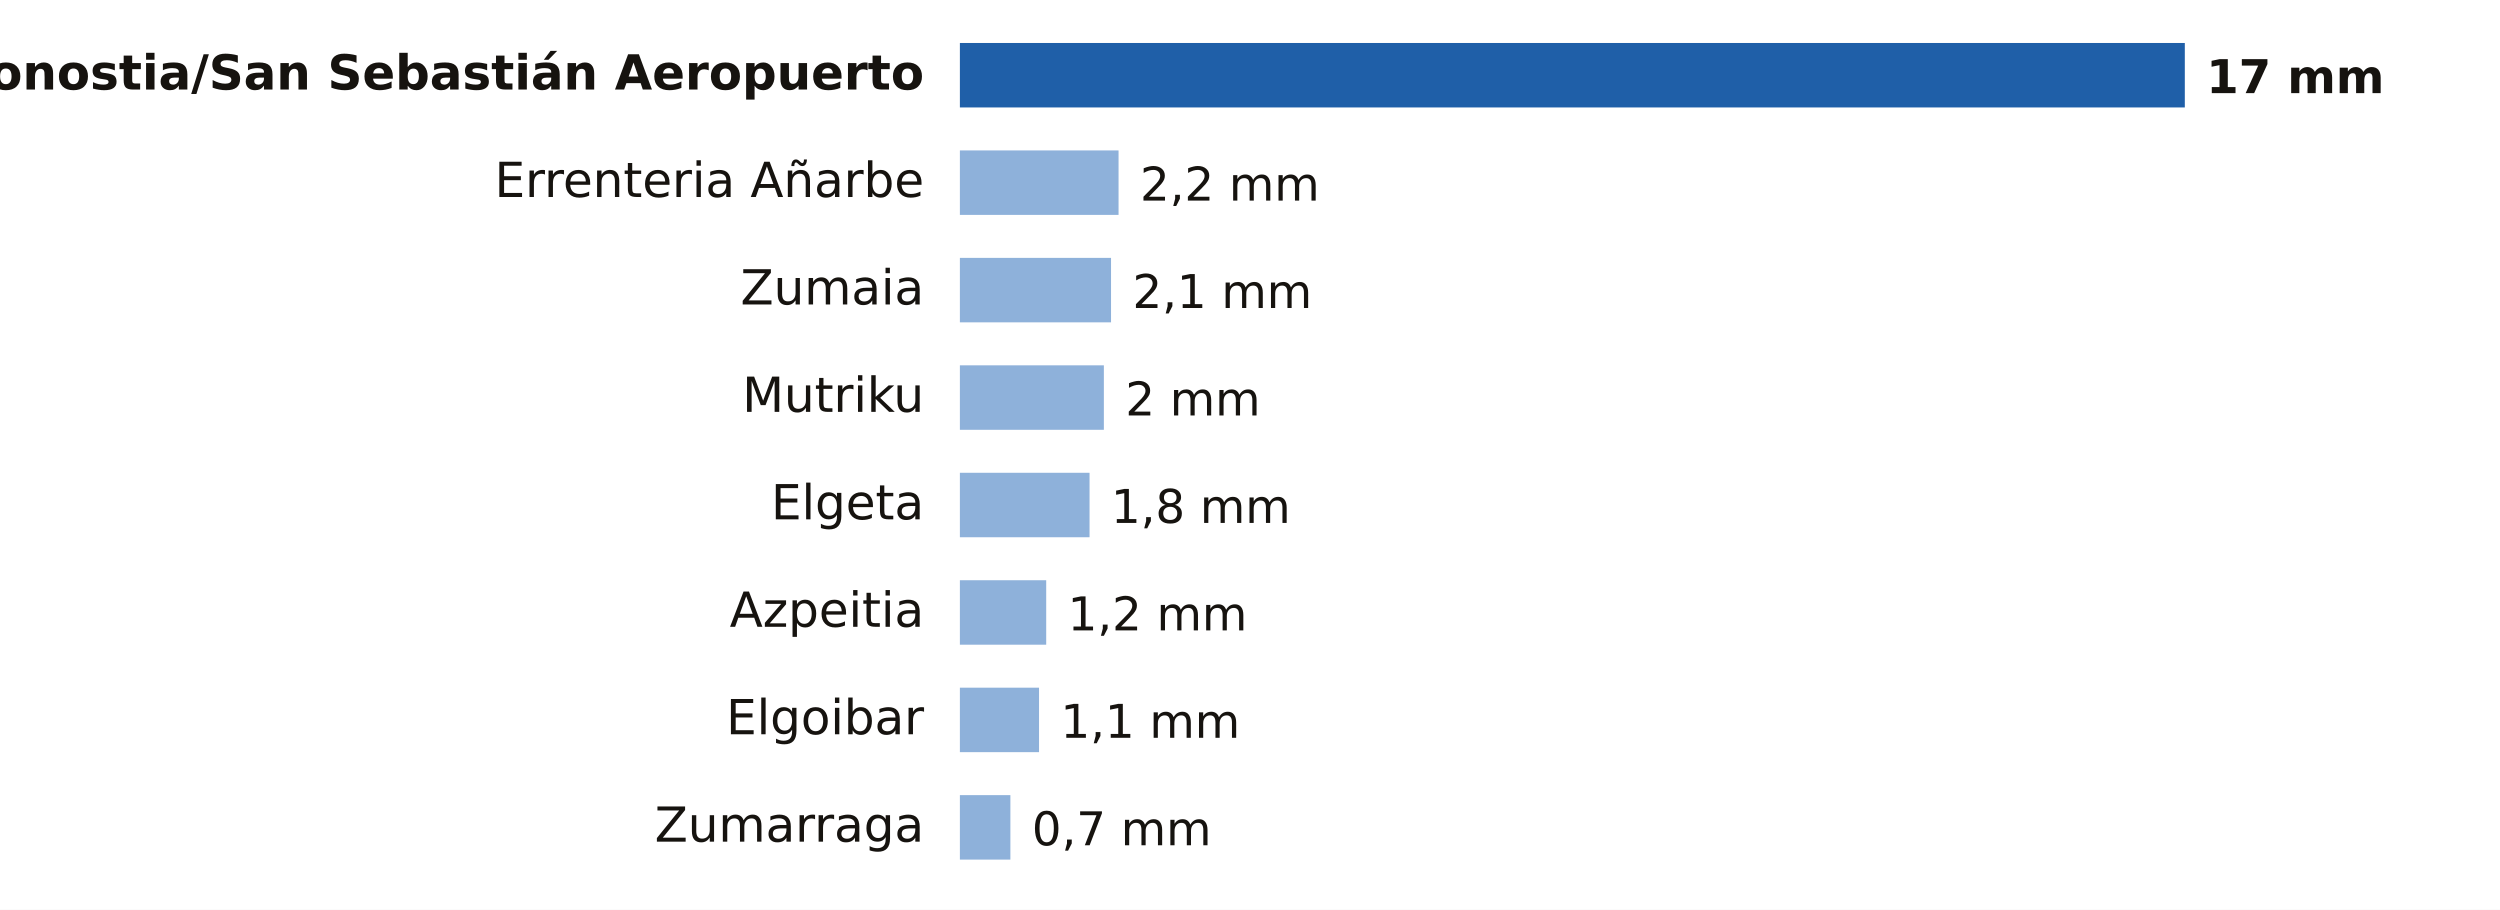
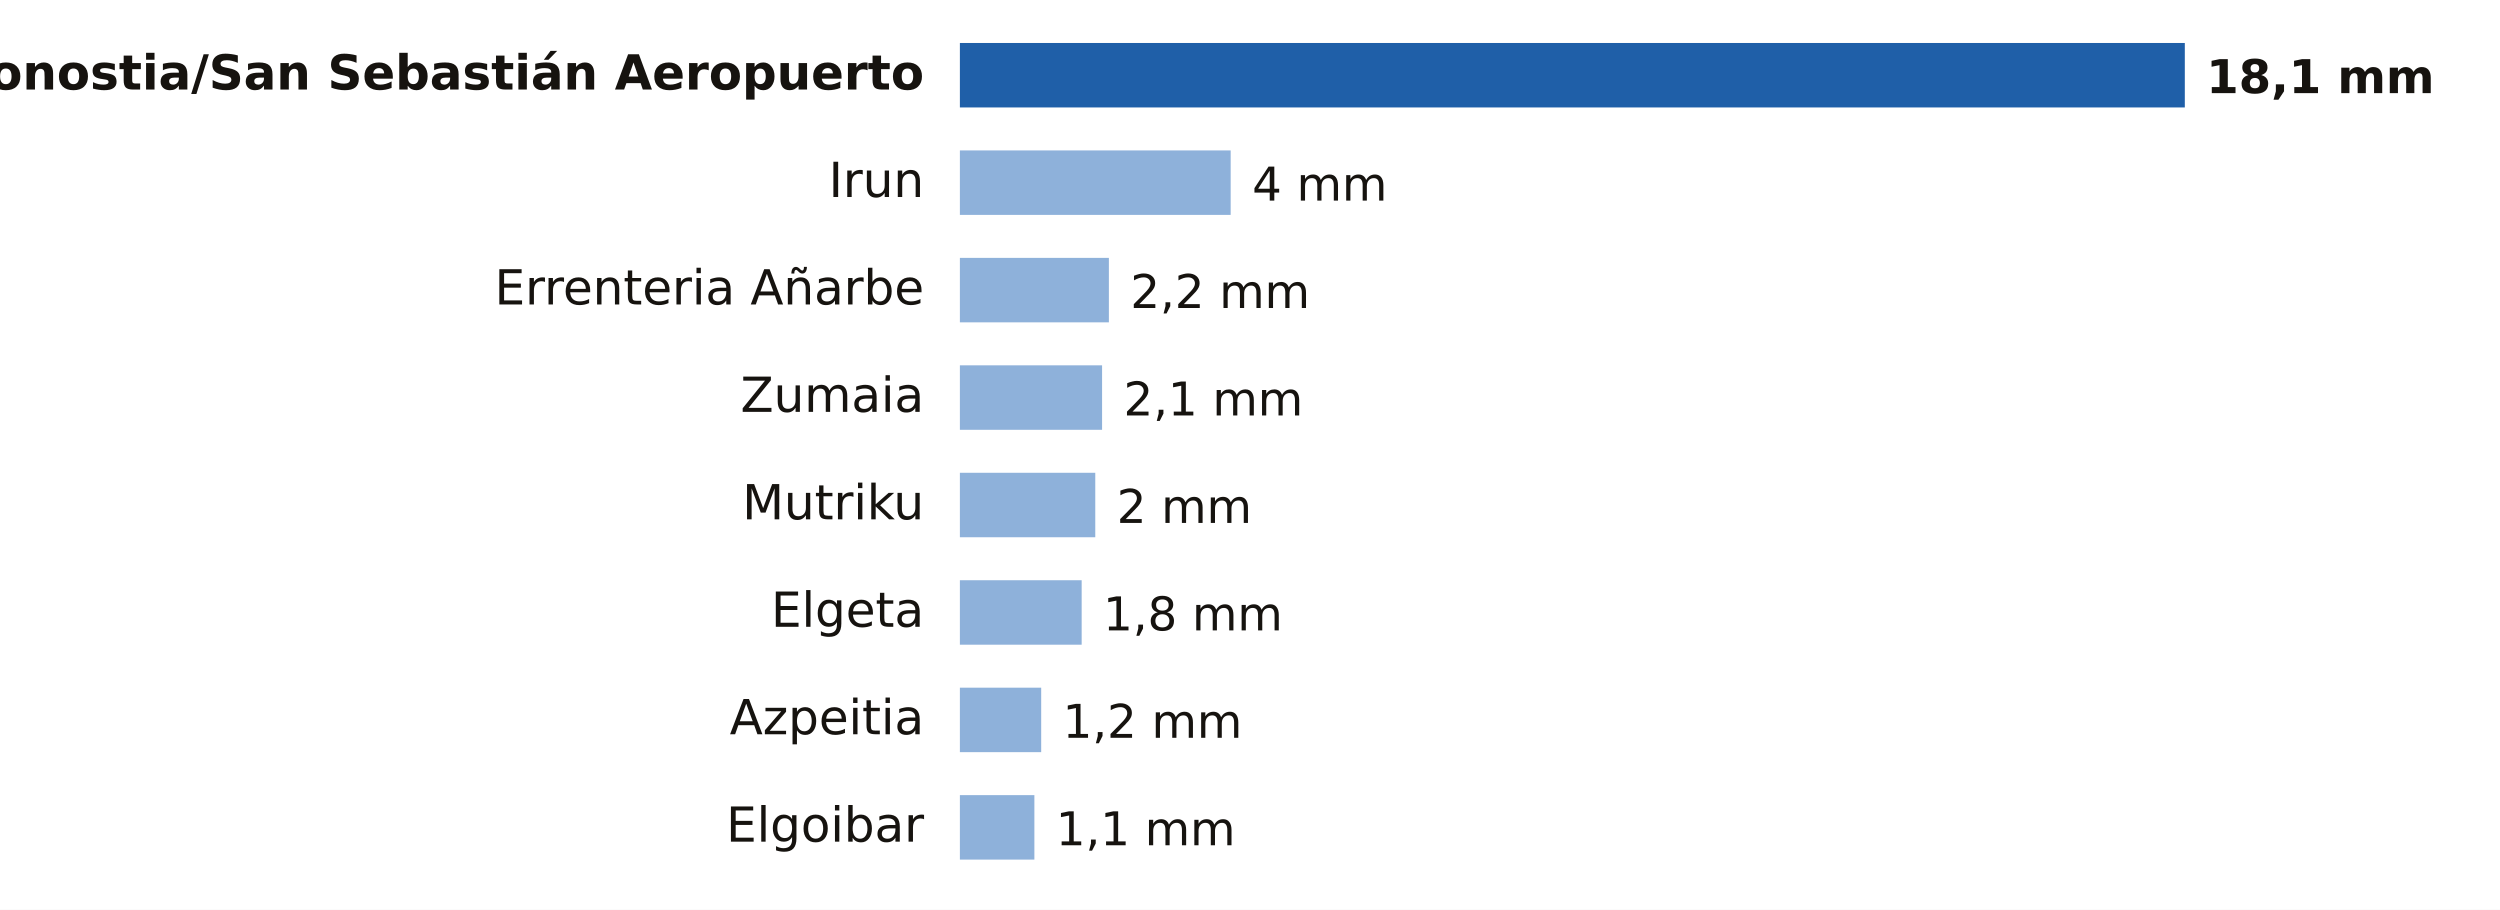
- <svg xmlns="http://www.w3.org/2000/svg" viewBox="0 0 698 254" width="698" height="254" role="img" aria-label="Lluvia entre la medianoche y las 13:00 del miércoles 21 de octubre en Gipuzkoa">
+ <svg xmlns="http://www.w3.org/2000/svg" viewBox="0 0 698 254" width="698" height="254" role="img" aria-label="Lluvia entre la medianoche y las 14:00 del miércoles 21 de octubre en Gipuzkoa">
  <rect width="698" height="254" fill="#FFFFFF" />
  <text x="258.0" y="25.0" font-size="13.5" fill="#16130F" text-anchor="end" font-weight="600" font-family="Public Sans, DejaVu Sans, Arial, sans-serif">Donostia/San Sebastián Aeropuerto</text>
  <rect x="268" y="12" width="342.0" height="18" fill="#1F5FA8" />
-   <text x="616.0" y="26.0" font-size="13" fill="#16130F" text-anchor="start" font-weight="700" font-family="Public Sans, DejaVu Sans, Arial, sans-serif">17 mm</text>
-   <text x="258.0" y="55.0" font-size="13.5" fill="#16130F" text-anchor="end" font-weight="400" font-family="Public Sans, DejaVu Sans, Arial, sans-serif">Errenteria Añarbe</text>
-   <rect x="268" y="42" width="44.3" height="18" fill="#8EB1DA" />
-   <text x="318.3" y="56.0" font-size="13" fill="#16130F" text-anchor="start" font-weight="500" font-family="Public Sans, DejaVu Sans, Arial, sans-serif">2,2 mm</text>
-   <text x="258.0" y="85.0" font-size="13.5" fill="#16130F" text-anchor="end" font-weight="400" font-family="Public Sans, DejaVu Sans, Arial, sans-serif">Zumaia</text>
-   <rect x="268" y="72" width="42.2" height="18" fill="#8EB1DA" />
-   <text x="316.2" y="86.0" font-size="13" fill="#16130F" text-anchor="start" font-weight="500" font-family="Public Sans, DejaVu Sans, Arial, sans-serif">2,1 mm</text>
-   <text x="258.0" y="115.0" font-size="13.5" fill="#16130F" text-anchor="end" font-weight="400" font-family="Public Sans, DejaVu Sans, Arial, sans-serif">Mutriku</text>
-   <rect x="268" y="102" width="40.2" height="18" fill="#8EB1DA" />
-   <text x="314.2" y="116.0" font-size="13" fill="#16130F" text-anchor="start" font-weight="500" font-family="Public Sans, DejaVu Sans, Arial, sans-serif">2 mm</text>
-   <text x="258.0" y="145.0" font-size="13.5" fill="#16130F" text-anchor="end" font-weight="400" font-family="Public Sans, DejaVu Sans, Arial, sans-serif">Elgeta</text>
-   <rect x="268" y="132" width="36.2" height="18" fill="#8EB1DA" />
-   <text x="310.2" y="146.0" font-size="13" fill="#16130F" text-anchor="start" font-weight="500" font-family="Public Sans, DejaVu Sans, Arial, sans-serif">1,8 mm</text>
-   <text x="258.0" y="175.0" font-size="13.5" fill="#16130F" text-anchor="end" font-weight="400" font-family="Public Sans, DejaVu Sans, Arial, sans-serif">Azpeitia</text>
-   <rect x="268" y="162" width="24.1" height="18" fill="#8EB1DA" />
-   <text x="298.1" y="176.0" font-size="13" fill="#16130F" text-anchor="start" font-weight="500" font-family="Public Sans, DejaVu Sans, Arial, sans-serif">1,2 mm</text>
-   <text x="258.0" y="205.0" font-size="13.5" fill="#16130F" text-anchor="end" font-weight="400" font-family="Public Sans, DejaVu Sans, Arial, sans-serif">Elgoibar</text>
-   <rect x="268" y="192" width="22.1" height="18" fill="#8EB1DA" />
-   <text x="296.1" y="206.0" font-size="13" fill="#16130F" text-anchor="start" font-weight="500" font-family="Public Sans, DejaVu Sans, Arial, sans-serif">1,1 mm</text>
-   <text x="258.0" y="235.0" font-size="13.5" fill="#16130F" text-anchor="end" font-weight="400" font-family="Public Sans, DejaVu Sans, Arial, sans-serif">Zumarraga</text>
-   <rect x="268" y="222" width="14.1" height="18" fill="#8EB1DA" />
-   <text x="288.1" y="236.0" font-size="13" fill="#16130F" text-anchor="start" font-weight="500" font-family="Public Sans, DejaVu Sans, Arial, sans-serif">0,7 mm</text>
+   <text x="616.0" y="26.0" font-size="13" fill="#16130F" text-anchor="start" font-weight="700" font-family="Public Sans, DejaVu Sans, Arial, sans-serif">18,1 mm</text>
+   <text x="258.0" y="55.0" font-size="13.5" fill="#16130F" text-anchor="end" font-weight="400" font-family="Public Sans, DejaVu Sans, Arial, sans-serif">Irun</text>
+   <rect x="268" y="42" width="75.6" height="18" fill="#8EB1DA" />
+   <text x="349.6" y="56.0" font-size="13" fill="#16130F" text-anchor="start" font-weight="500" font-family="Public Sans, DejaVu Sans, Arial, sans-serif">4 mm</text>
+   <text x="258.0" y="85.0" font-size="13.5" fill="#16130F" text-anchor="end" font-weight="400" font-family="Public Sans, DejaVu Sans, Arial, sans-serif">Errenteria Añarbe</text>
+   <rect x="268" y="72" width="41.6" height="18" fill="#8EB1DA" />
+   <text x="315.6" y="86.0" font-size="13" fill="#16130F" text-anchor="start" font-weight="500" font-family="Public Sans, DejaVu Sans, Arial, sans-serif">2,2 mm</text>
+   <text x="258.0" y="115.0" font-size="13.5" fill="#16130F" text-anchor="end" font-weight="400" font-family="Public Sans, DejaVu Sans, Arial, sans-serif">Zumaia</text>
+   <rect x="268" y="102" width="39.7" height="18" fill="#8EB1DA" />
+   <text x="313.7" y="116.0" font-size="13" fill="#16130F" text-anchor="start" font-weight="500" font-family="Public Sans, DejaVu Sans, Arial, sans-serif">2,1 mm</text>
+   <text x="258.0" y="145.0" font-size="13.5" fill="#16130F" text-anchor="end" font-weight="400" font-family="Public Sans, DejaVu Sans, Arial, sans-serif">Mutriku</text>
+   <rect x="268" y="132" width="37.8" height="18" fill="#8EB1DA" />
+   <text x="311.8" y="146.0" font-size="13" fill="#16130F" text-anchor="start" font-weight="500" font-family="Public Sans, DejaVu Sans, Arial, sans-serif">2 mm</text>
+   <text x="258.0" y="175.0" font-size="13.5" fill="#16130F" text-anchor="end" font-weight="400" font-family="Public Sans, DejaVu Sans, Arial, sans-serif">Elgeta</text>
+   <rect x="268" y="162" width="34.0" height="18" fill="#8EB1DA" />
+   <text x="308.0" y="176.0" font-size="13" fill="#16130F" text-anchor="start" font-weight="500" font-family="Public Sans, DejaVu Sans, Arial, sans-serif">1,8 mm</text>
+   <text x="258.0" y="205.0" font-size="13.5" fill="#16130F" text-anchor="end" font-weight="400" font-family="Public Sans, DejaVu Sans, Arial, sans-serif">Azpeitia</text>
+   <rect x="268" y="192" width="22.7" height="18" fill="#8EB1DA" />
+   <text x="296.7" y="206.0" font-size="13" fill="#16130F" text-anchor="start" font-weight="500" font-family="Public Sans, DejaVu Sans, Arial, sans-serif">1,2 mm</text>
+   <text x="258.0" y="235.0" font-size="13.5" fill="#16130F" text-anchor="end" font-weight="400" font-family="Public Sans, DejaVu Sans, Arial, sans-serif">Elgoibar</text>
+   <rect x="268" y="222" width="20.8" height="18" fill="#8EB1DA" />
+   <text x="294.8" y="236.0" font-size="13" fill="#16130F" text-anchor="start" font-weight="500" font-family="Public Sans, DejaVu Sans, Arial, sans-serif">1,1 mm</text>
</svg>
